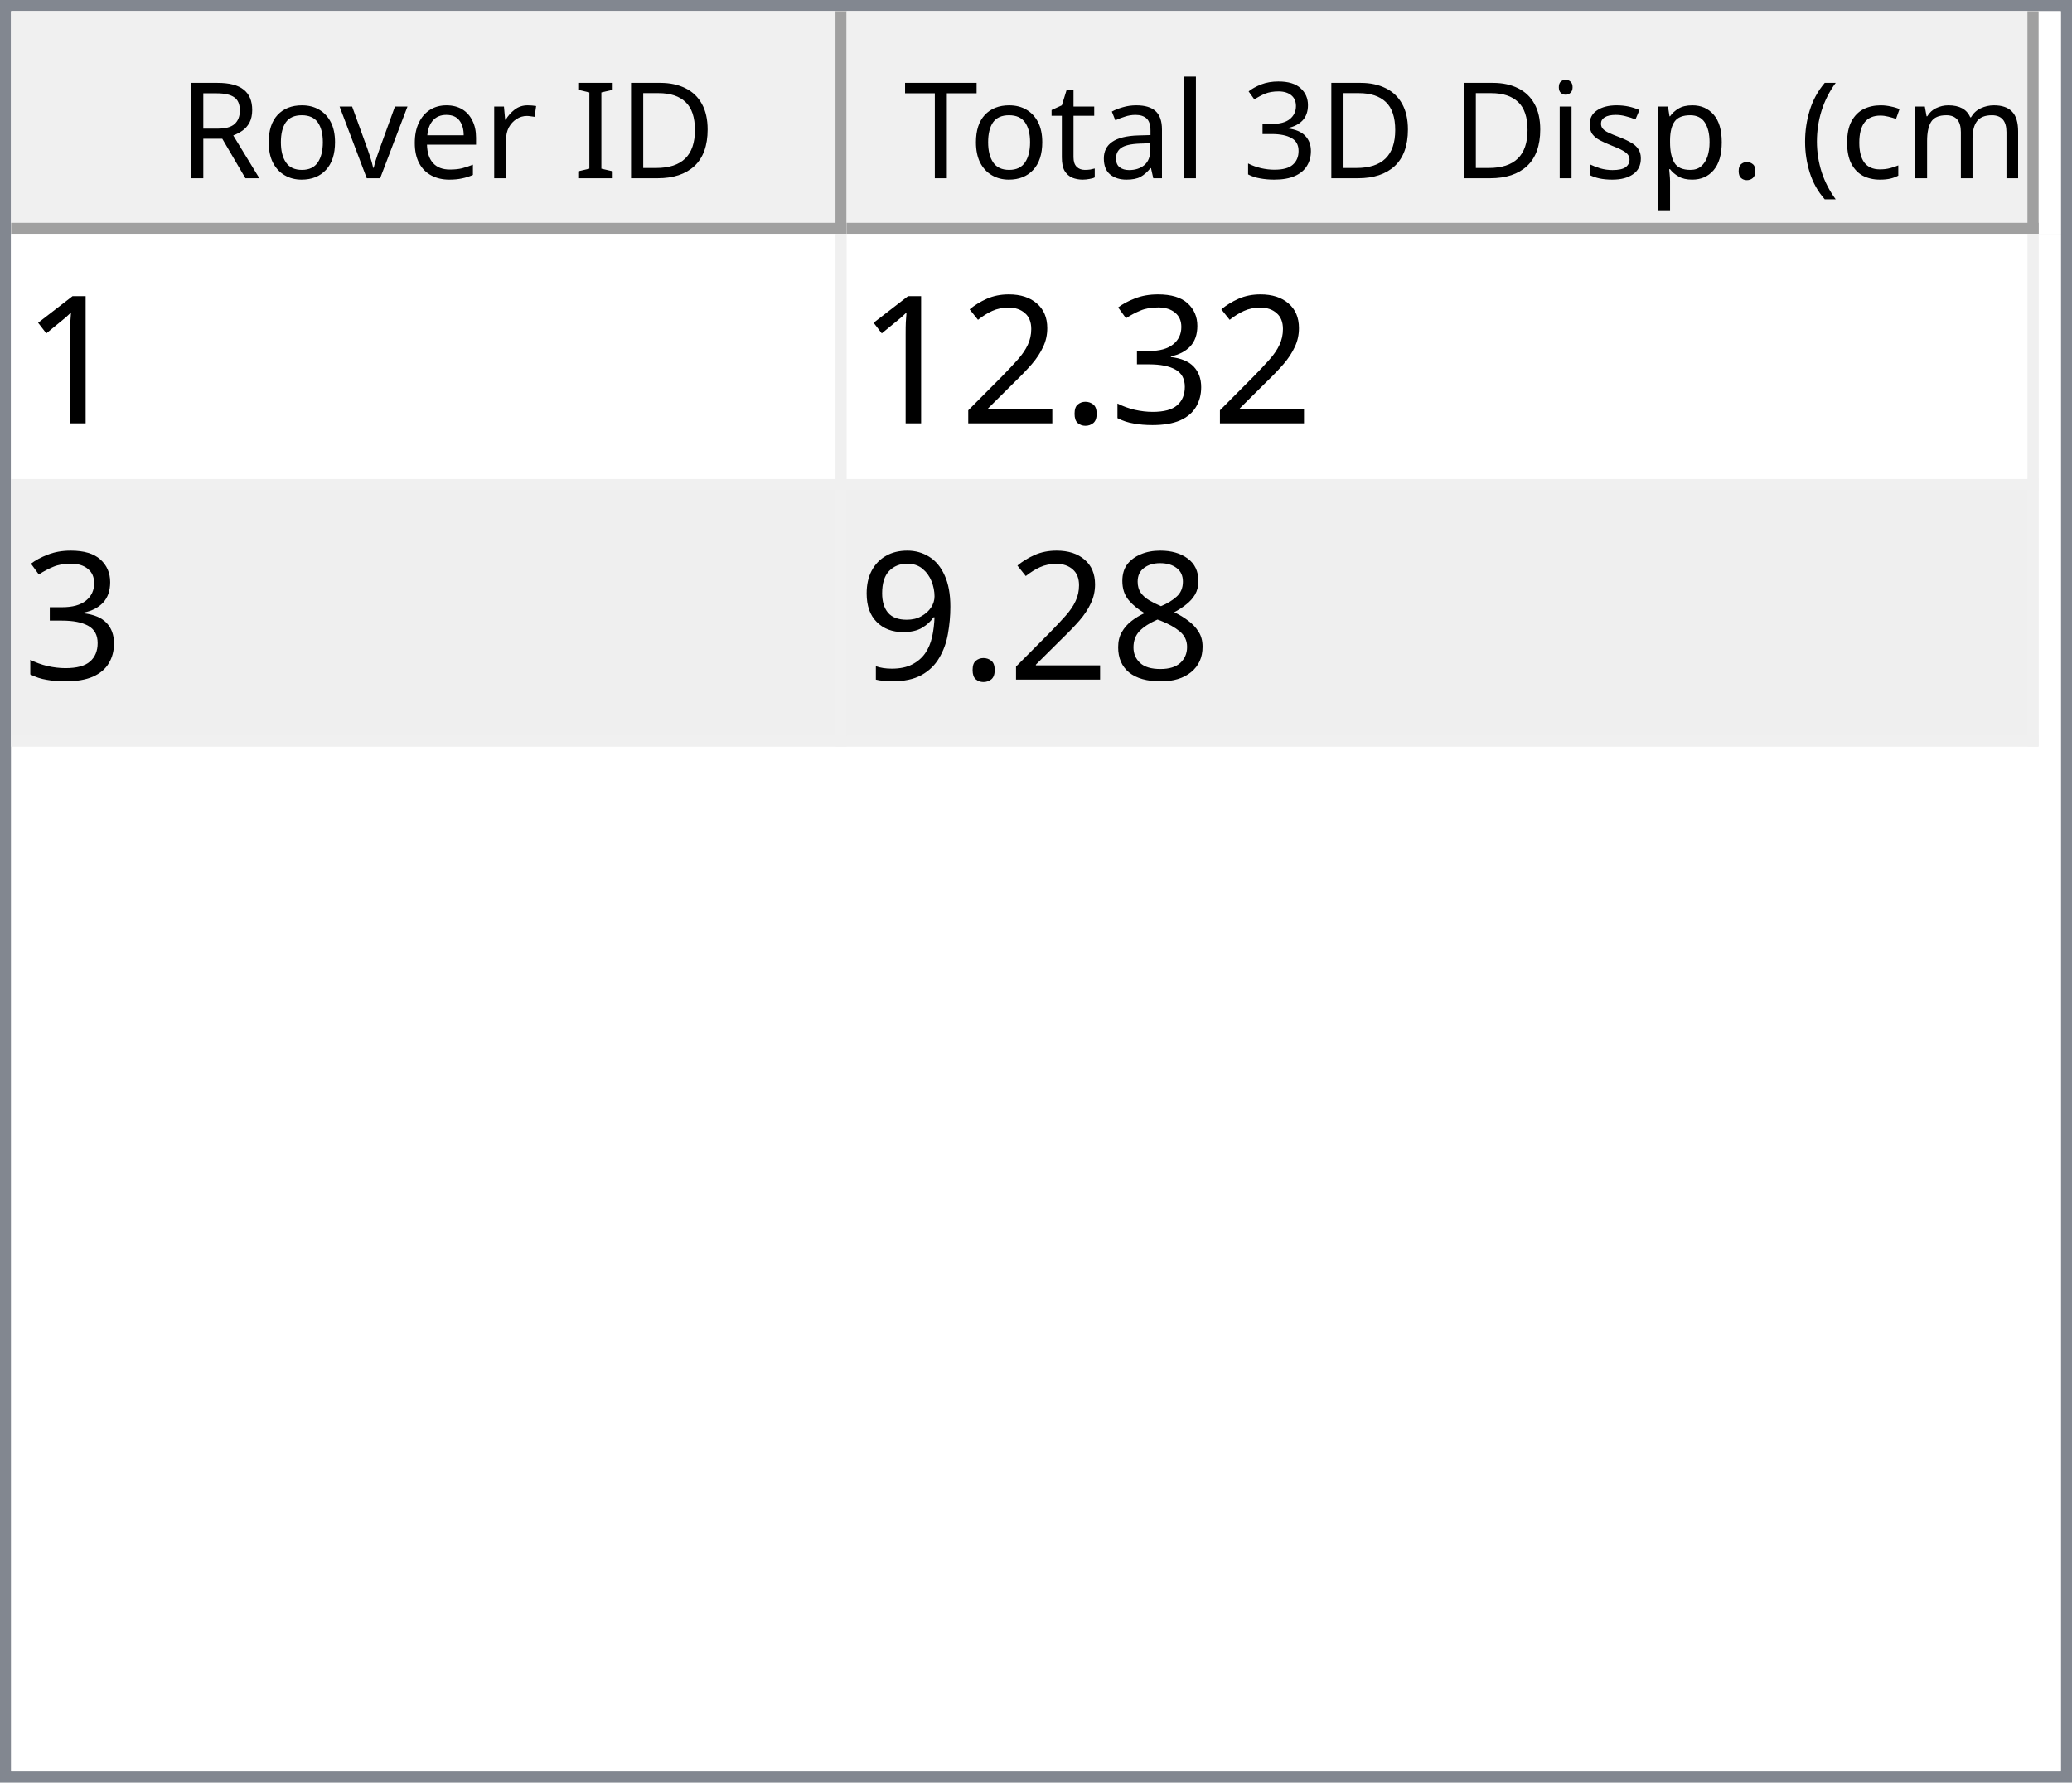
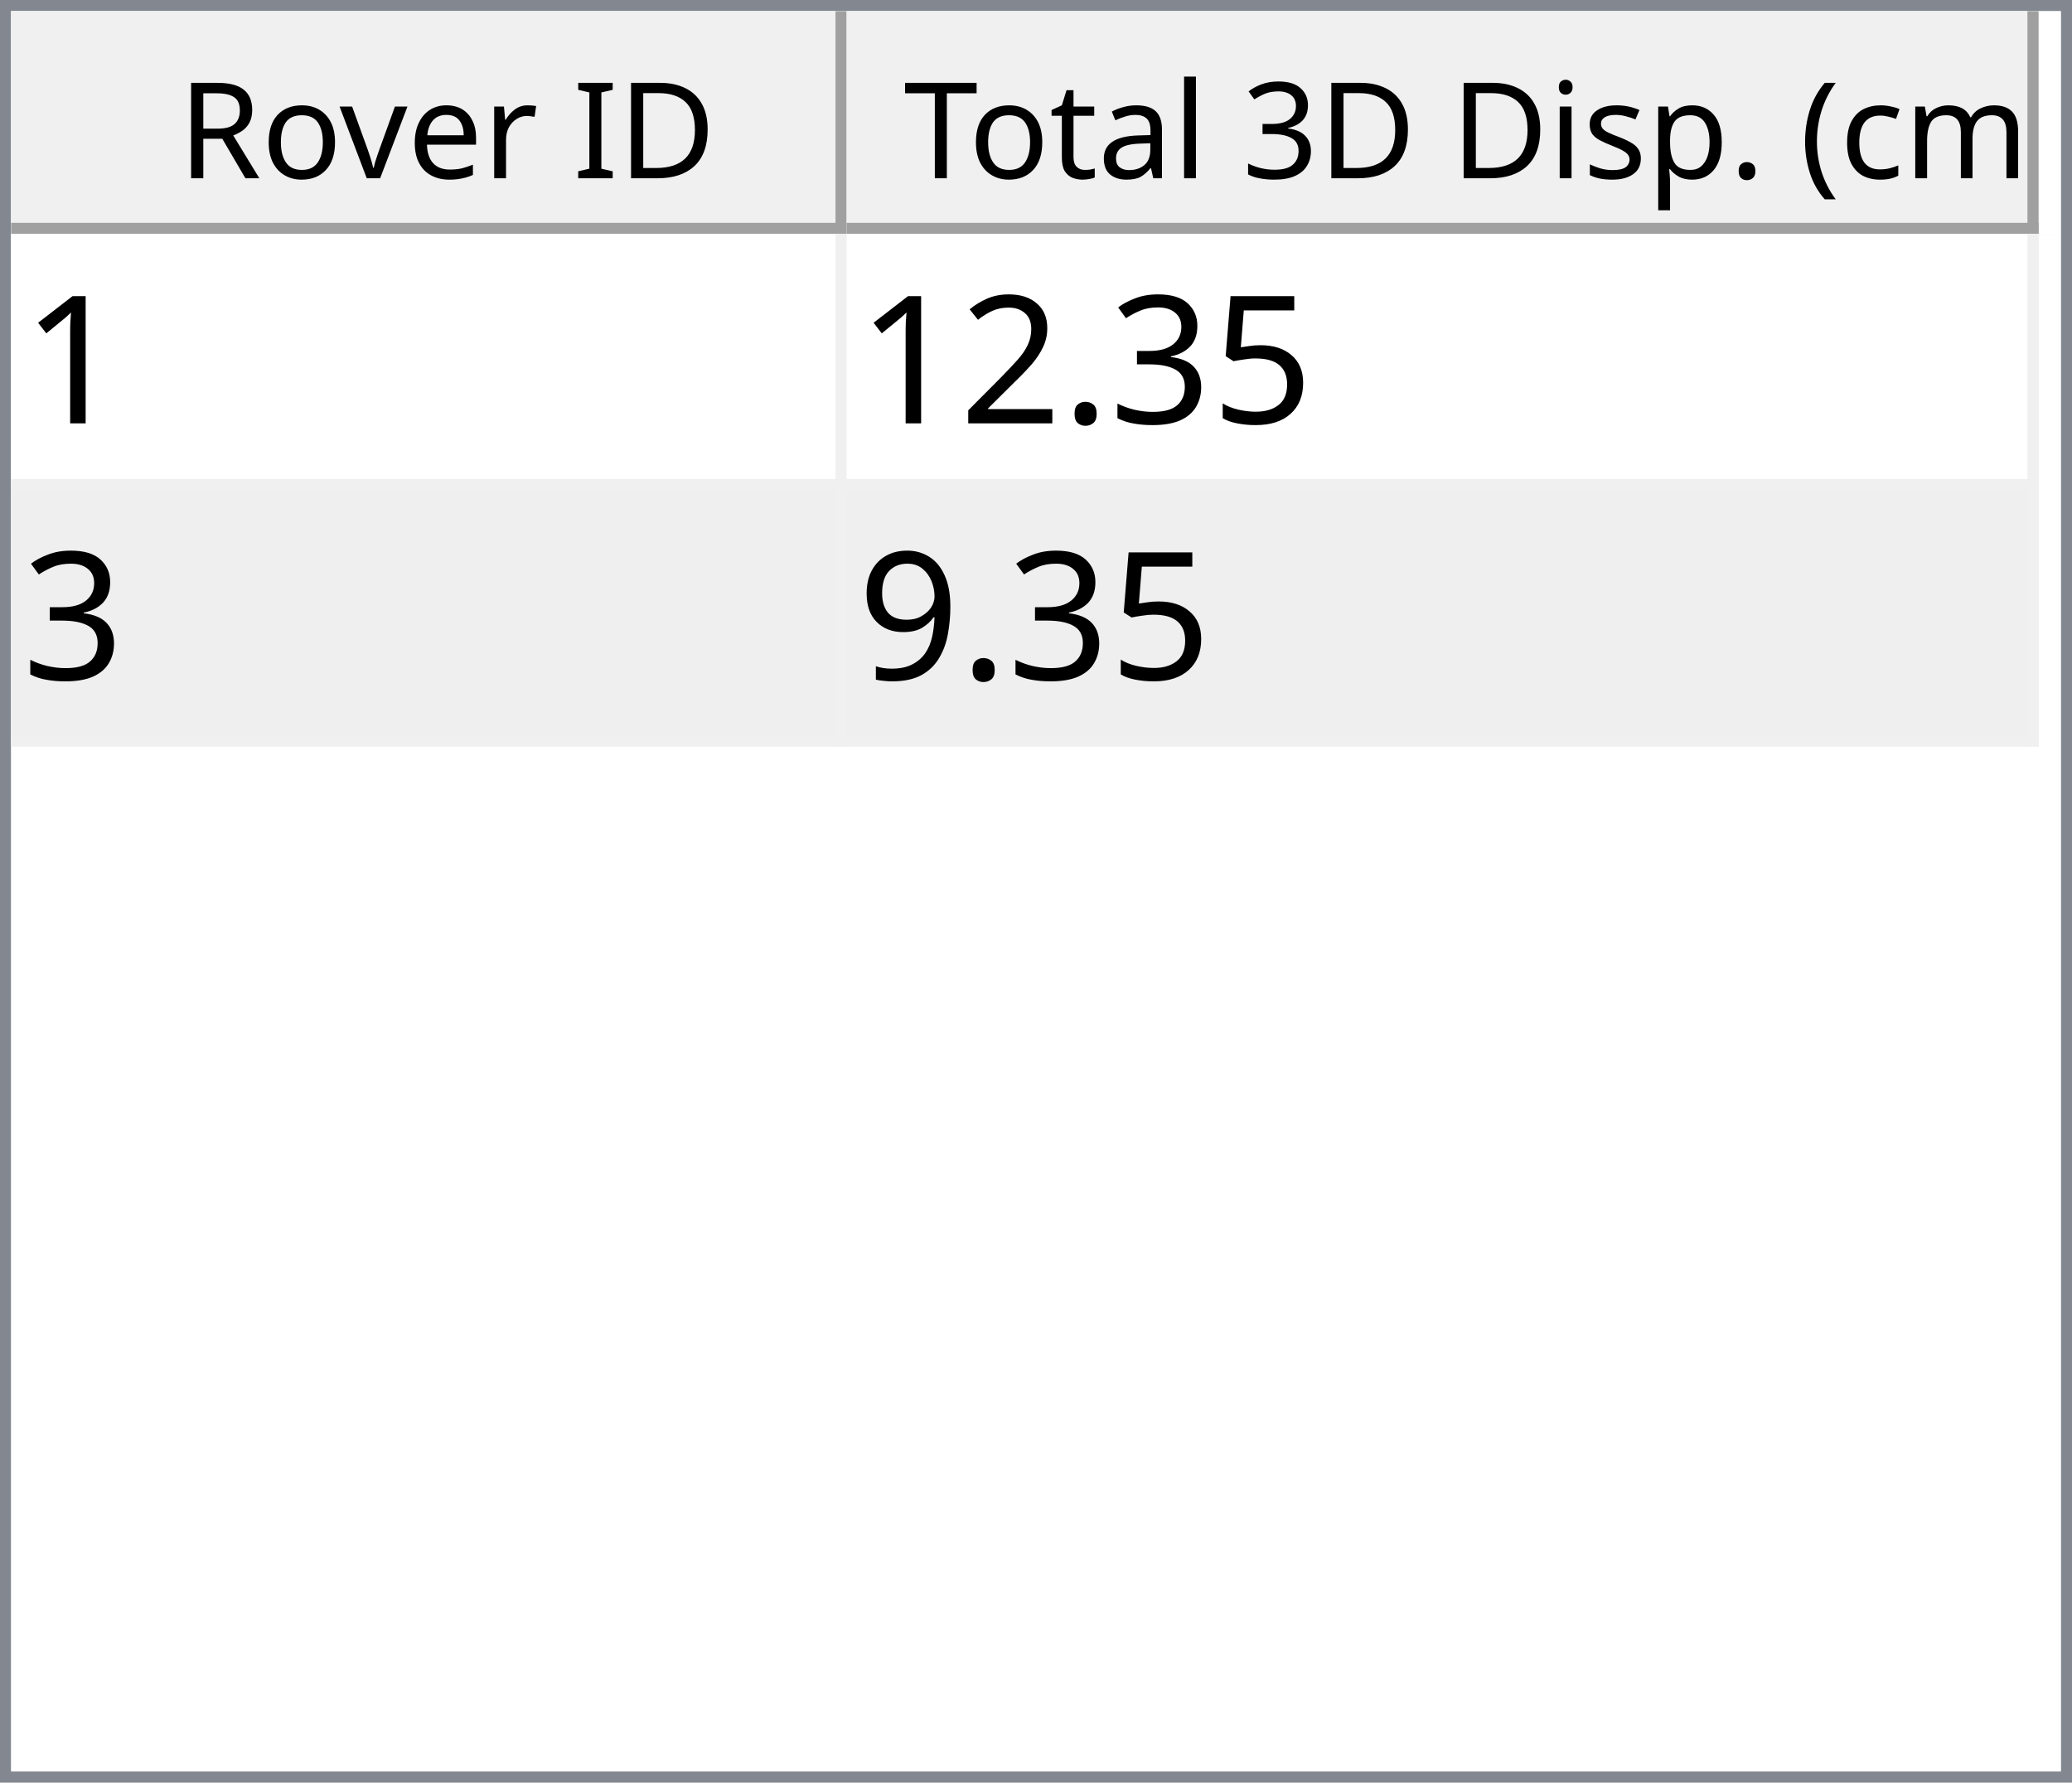
<svg xmlns="http://www.w3.org/2000/svg" style="fill-opacity:1; color-rendering:auto; color-interpolation:auto; text-rendering:auto; stroke:black; stroke-linecap:square; stroke-miterlimit:10; shape-rendering:auto; stroke-opacity:1; fill:black; stroke-dasharray:none; font-weight:normal; stroke-width:1; font-family:'Dialog'; font-style:normal; stroke-linejoin:miter; font-size:12px; stroke-dashoffset:0; image-rendering:auto;" width="186" height="160">
  <defs id="genericDefs" />
  <g>
    <defs id="defs1">
      <clipPath clipPathUnits="userSpaceOnUse" id="clipPath1">
        <path d="M0 0 L186 0 L186 160 L0 160 L0 0 Z" />
      </clipPath>
      <clipPath clipPathUnits="userSpaceOnUse" id="clipPath2">
        <path d="M0 0 L0 160 L186 160 L186 0 Z" />
      </clipPath>
      <clipPath clipPathUnits="userSpaceOnUse" id="clipPath3">
        <path d="M0 0 L0 20 L184 20 L184 0 Z" />
      </clipPath>
      <clipPath clipPathUnits="userSpaceOnUse" id="clipPath4">
        <path d="M0 0 L0 20 L75 20 L75 0 Z" />
      </clipPath>
      <clipPath clipPathUnits="userSpaceOnUse" id="clipPath5">
        <path d="M1 1 L1 19 L74 19 L74 1 Z" />
      </clipPath>
      <clipPath clipPathUnits="userSpaceOnUse" id="clipPath6">
        <path d="M0 0 L0 18 L73 18 L73 0 Z" />
      </clipPath>
      <clipPath clipPathUnits="userSpaceOnUse" id="clipPath7">
        <path d="M-0.5 -0.5 L-0.5 19.5 L74.5 19.5 L74.5 -0.5 Z" />
      </clipPath>
      <clipPath clipPathUnits="userSpaceOnUse" id="clipPath8">
        <path d="M0 0 L0 20 L107 20 L107 0 Z" />
      </clipPath>
      <clipPath clipPathUnits="userSpaceOnUse" id="clipPath9">
        <path d="M1 1 L1 19 L106 19 L106 1 Z" />
      </clipPath>
      <clipPath clipPathUnits="userSpaceOnUse" id="clipPath10">
        <path d="M0 0 L0 18 L105 18 L105 0 Z" />
      </clipPath>
      <clipPath clipPathUnits="userSpaceOnUse" id="clipPath11">
        <path d="M-0.5 -0.5 L-0.5 19.5 L106.5 19.5 L106.5 -0.5 Z" />
      </clipPath>
      <clipPath clipPathUnits="userSpaceOnUse" id="clipPath12">
        <path d="M0 0 L0 138 L184 138 L184 0 Z" />
      </clipPath>
      <clipPath clipPathUnits="userSpaceOnUse" id="clipPath13">
        <path d="M0 0 L0 46 L182 46 L182 0 Z" />
      </clipPath>
      <clipPath clipPathUnits="userSpaceOnUse" id="clipPath14">
        <path d="M-0.5 -0.5 L-0.5 45.5 L181.5 45.5 L181.5 -0.5 Z" />
      </clipPath>
      <clipPath clipPathUnits="userSpaceOnUse" id="clipPath15">
        <path d="M0 0 L0 22 L74 22 L74 0 Z" />
      </clipPath>
      <clipPath clipPathUnits="userSpaceOnUse" id="clipPath16">
        <path d="M0 0 L0 22 L106 22 L106 0 Z" />
      </clipPath>
      <font horiz-adv-x="64.551" id="font1">
        <font-face ascent="107.91" descent="25.098" units-per-em="100" style="font-style:normal; font-family:Segoe UI; font-weight:normal;" />
        <missing-glyph horiz-adv-x="64.551" d="M8.109 0 L8.109 68.266 L56.453 68.266 L56.453 0 L8.109 0 ZM15.328 7.234 L49.219 7.234 L49.219 61.031 L15.328 61.031 L15.328 7.234 Z" />
        <glyph unicode="D" horiz-adv-x="70.117" d="M9.188 0 L9.188 70.016 L28.516 70.016 Q65.531 70.016 65.531 35.891 Q65.531 19.672 55.25 9.836 Q44.969 0 27.734 0 L9.188 0 ZM17.391 62.594 L17.391 7.422 L27.828 7.422 Q41.609 7.422 49.273 14.797 Q56.938 22.172 56.938 35.688 Q56.938 62.594 28.328 62.594 L17.391 62.594 Z" />
        <glyph unicode="I" horiz-adv-x="26.611" d="M17.391 0 L9.188 0 L9.188 70.016 L17.391 70.016 L17.391 0 Z" />
        <glyph unicode=" " horiz-adv-x="27.393" d="" />
        <glyph unicode="r" horiz-adv-x="34.766" d="M34.188 41.891 Q32.078 43.5 28.125 43.5 Q23 43.5 19.555 38.672 Q16.109 33.844 16.109 25.484 L16.109 0 L8.109 0 L8.109 50 L16.109 50 L16.109 39.703 L16.312 39.703 Q18.016 44.969 21.531 47.922 Q25.047 50.875 29.391 50.875 Q32.516 50.875 34.188 50.203 L34.188 41.891 Z" />
        <glyph unicode="e" horiz-adv-x="52.295" d="M48.297 23 L12.984 23 Q13.188 14.656 17.484 10.109 Q21.781 5.562 29.297 5.562 Q37.75 5.562 44.828 11.141 L44.828 3.609 Q38.234 -1.172 27.391 -1.172 Q16.797 -1.172 10.742 5.641 Q4.688 12.453 4.688 24.812 Q4.688 36.469 11.305 43.82 Q17.922 51.172 27.734 51.172 Q37.547 51.172 42.922 44.828 Q48.297 38.484 48.297 27.203 L48.297 23 ZM40.094 29.781 Q40.047 36.719 36.75 40.578 Q33.453 44.438 27.594 44.438 Q21.922 44.438 17.969 40.383 Q14.016 36.328 13.094 29.781 L40.094 29.781 Z" />
        <glyph unicode="v" horiz-adv-x="47.9" d="M47.406 50 L27.484 0 L19.625 0 L0.688 50 L9.469 50 L22.172 13.672 Q23.578 9.672 23.922 6.688 L24.125 6.688 Q24.609 10.453 25.688 13.484 L38.969 50 L47.406 50 Z" />
        <glyph unicode="o" horiz-adv-x="58.594" d="M29 -1.172 Q17.922 -1.172 11.305 5.836 Q4.688 12.844 4.688 24.422 Q4.688 37.016 11.57 44.094 Q18.453 51.172 30.172 51.172 Q41.359 51.172 47.633 44.289 Q53.906 37.406 53.906 25.203 Q53.906 13.234 47.141 6.031 Q40.375 -1.172 29 -1.172 ZM29.594 44.438 Q21.875 44.438 17.383 39.188 Q12.891 33.938 12.891 24.703 Q12.891 15.828 17.43 10.695 Q21.969 5.562 29.594 5.562 Q37.359 5.562 41.531 10.594 Q45.703 15.625 45.703 24.906 Q45.703 34.281 41.531 39.359 Q37.359 44.438 29.594 44.438 Z" />
        <glyph unicode="R" horiz-adv-x="59.814" d="M59.375 0 L49.609 0 L37.891 19.625 Q36.281 22.359 34.766 24.289 Q33.25 26.219 31.664 27.438 Q30.078 28.656 28.25 29.219 Q26.422 29.781 24.125 29.781 L17.391 29.781 L17.391 0 L9.188 0 L9.188 70.016 L30.078 70.016 Q34.672 70.016 38.555 68.867 Q42.438 67.719 45.289 65.375 Q48.141 63.031 49.758 59.547 Q51.375 56.062 51.375 51.375 Q51.375 47.703 50.273 44.656 Q49.172 41.609 47.148 39.211 Q45.125 36.812 42.266 35.133 Q39.406 33.453 35.844 32.516 L35.844 32.328 Q37.594 31.547 38.891 30.547 Q40.188 29.547 41.359 28.18 Q42.531 26.812 43.68 25.078 Q44.828 23.344 46.234 21.047 L59.375 0 ZM17.391 62.594 L17.391 37.203 L28.516 37.203 Q31.594 37.203 34.203 38.133 Q36.812 39.062 38.719 40.797 Q40.625 42.531 41.703 45.047 Q42.781 47.562 42.781 50.688 Q42.781 56.297 39.141 59.445 Q35.5 62.594 28.609 62.594 L17.391 62.594 Z" />
        <glyph unicode=")" horiz-adv-x="30.176" d="M8.297 -15.922 L1.172 -15.922 Q16.406 2.344 16.406 26.812 Q16.406 51.469 1.078 70.016 L8.297 70.016 Q23.531 52.156 23.531 26.703 Q23.531 1.375 8.297 -15.922 Z" />
        <glyph unicode="m" horiz-adv-x="86.133" d="M79.109 0 L71.094 0 L71.094 28.719 Q71.094 37.016 68.531 40.727 Q65.969 44.438 59.906 44.438 Q54.781 44.438 51.195 39.75 Q47.609 35.062 47.609 28.516 L47.609 0 L39.594 0 L39.594 29.688 Q39.594 44.438 28.219 44.438 Q22.953 44.438 19.531 40.016 Q16.109 35.594 16.109 28.516 L16.109 0 L8.109 0 L8.109 50 L16.109 50 L16.109 42.094 L16.312 42.094 Q21.625 51.172 31.844 51.172 Q36.969 51.172 40.773 48.312 Q44.578 45.453 46 40.828 Q51.562 51.172 62.594 51.172 Q79.109 51.172 79.109 30.812 L79.109 0 Z" />
        <glyph unicode="c" horiz-adv-x="46.191" d="M42.188 2.297 Q36.422 -1.172 28.516 -1.172 Q17.828 -1.172 11.258 5.789 Q4.688 12.75 4.688 23.828 Q4.688 36.188 11.766 43.68 Q18.844 51.172 30.672 51.172 Q37.25 51.172 42.281 48.734 L42.281 40.531 Q36.719 44.438 30.375 44.438 Q22.703 44.438 17.797 38.945 Q12.891 33.453 12.891 24.516 Q12.891 15.719 17.508 10.641 Q22.125 5.562 29.891 5.562 Q36.422 5.562 42.188 9.906 L42.188 2.297 Z" />
        <glyph unicode="(" horiz-adv-x="30.176" d="M29.109 -15.922 L21.969 -15.922 Q6.844 1.375 6.844 26.703 Q6.844 52.156 21.969 70.016 L29.203 70.016 Q13.875 51.469 13.875 26.812 Q13.875 2.344 29.109 -15.922 Z" />
        <glyph unicode="." horiz-adv-x="21.68" d="M10.891 -1.078 Q8.641 -1.078 7.055 0.539 Q5.469 2.156 5.469 4.391 Q5.469 6.641 7.055 8.273 Q8.641 9.906 10.891 9.906 Q13.188 9.906 14.797 8.273 Q16.406 6.641 16.406 4.391 Q16.406 2.156 14.797 0.539 Q13.188 -1.078 10.891 -1.078 Z" />
        <glyph unicode="p" horiz-adv-x="58.789" d="M16.312 7.234 L16.109 7.234 L16.109 -23 L8.109 -23 L8.109 50 L16.109 50 L16.109 41.219 L16.312 41.219 Q22.219 51.172 33.594 51.172 Q43.266 51.172 48.688 44.461 Q54.109 37.75 54.109 26.469 Q54.109 13.922 48 6.375 Q41.891 -1.172 31.297 -1.172 Q21.578 -1.172 16.312 7.234 ZM16.109 27.391 L16.109 20.406 Q16.109 14.203 20.141 9.883 Q24.172 5.562 30.375 5.562 Q37.641 5.562 41.773 11.133 Q45.906 16.703 45.906 26.609 Q45.906 34.969 42.047 39.703 Q38.188 44.438 31.594 44.438 Q24.609 44.438 20.359 39.578 Q16.109 34.719 16.109 27.391 Z" />
        <glyph unicode="s" horiz-adv-x="42.432" d="M5.078 1.812 L5.078 10.406 Q11.625 5.562 19.484 5.562 Q30.031 5.562 30.031 12.594 Q30.031 14.594 29.125 15.992 Q28.219 17.391 26.68 18.461 Q25.141 19.531 23.07 20.383 Q21 21.234 18.609 22.172 Q15.281 23.484 12.766 24.828 Q10.25 26.172 8.57 27.859 Q6.891 29.547 6.031 31.695 Q5.172 33.844 5.172 36.719 Q5.172 40.234 6.789 42.945 Q8.406 45.656 11.086 47.484 Q13.766 49.312 17.211 50.242 Q20.656 51.172 24.312 51.172 Q30.812 51.172 35.938 48.922 L35.938 40.828 Q30.422 44.438 23.25 44.438 Q21 44.438 19.195 43.922 Q17.391 43.406 16.094 42.477 Q14.797 41.547 14.086 40.258 Q13.375 38.969 13.375 37.406 Q13.375 35.453 14.086 34.133 Q14.797 32.812 16.164 31.789 Q17.531 30.766 19.484 29.938 Q21.438 29.109 23.922 28.125 Q27.25 26.859 29.883 25.516 Q32.516 24.172 34.375 22.484 Q36.234 20.797 37.234 18.602 Q38.234 16.406 38.234 13.375 Q38.234 9.672 36.602 6.938 Q34.969 4.203 32.234 2.398 Q29.5 0.594 25.93 -0.289 Q22.359 -1.172 18.453 -1.172 Q10.75 -1.172 5.078 1.812 Z" />
        <glyph unicode="i" horiz-adv-x="24.219" d="M12.203 62.703 Q10.062 62.703 8.547 64.164 Q7.031 65.625 7.031 67.875 Q7.031 70.125 8.547 71.609 Q10.062 73.094 12.203 73.094 Q14.406 73.094 15.945 71.609 Q17.484 70.125 17.484 67.875 Q17.484 65.719 15.945 64.211 Q14.406 62.703 12.203 62.703 ZM16.109 0 L8.109 0 L8.109 50 L16.109 50 L16.109 0 Z" />
        <glyph unicode="3" horiz-adv-x="53.906" d="M46.531 19.828 Q46.531 15.094 44.75 11.211 Q42.969 7.328 39.719 4.57 Q36.469 1.812 31.93 0.297 Q27.391 -1.219 21.922 -1.219 Q11.922 -1.219 6 2.594 L6 11.188 Q13.094 5.609 22.219 5.609 Q25.875 5.609 28.828 6.539 Q31.781 7.469 33.906 9.227 Q36.031 10.984 37.18 13.477 Q38.328 15.969 38.328 19.094 Q38.328 32.812 18.797 32.812 L12.984 32.812 L12.984 39.594 L18.5 39.594 Q35.797 39.594 35.797 52.484 Q35.797 64.406 22.609 64.406 Q15.188 64.406 8.688 59.422 L8.688 67.188 Q15.375 71.188 24.609 71.188 Q29 71.188 32.57 69.969 Q36.141 68.75 38.68 66.555 Q41.219 64.359 42.609 61.281 Q44 58.203 44 54.5 Q44 40.672 30.031 36.719 L30.031 36.531 Q33.594 36.141 36.625 34.797 Q39.656 33.453 41.852 31.305 Q44.047 29.156 45.289 26.25 Q46.531 23.344 46.531 19.828 Z" />
        <glyph unicode="l" horiz-adv-x="24.219" d="M16.109 0 L8.109 0 L8.109 74.031 L16.109 74.031 L16.109 0 Z" />
        <glyph unicode="a" horiz-adv-x="50.879" d="M43.891 0 L35.891 0 L35.891 7.812 L35.688 7.812 Q30.469 -1.172 20.312 -1.172 Q12.844 -1.172 8.617 2.781 Q4.391 6.734 4.391 13.281 Q4.391 27.297 20.906 29.594 L35.891 31.688 Q35.891 44.438 25.594 44.438 Q16.547 44.438 9.281 38.281 L9.281 46.484 Q16.656 51.172 26.266 51.172 Q43.891 51.172 43.891 32.516 L43.891 0 ZM35.891 25.297 L23.828 23.641 Q18.266 22.859 15.43 20.875 Q12.594 18.891 12.594 13.875 Q12.594 10.203 15.211 7.883 Q17.828 5.562 22.172 5.562 Q28.125 5.562 32.008 9.742 Q35.891 13.922 35.891 20.312 L35.891 25.297 Z" />
        <glyph unicode="t" horiz-adv-x="33.887" d="M31.297 0.484 Q28.469 -1.078 23.828 -1.078 Q10.688 -1.078 10.688 13.578 L10.688 43.172 L2.094 43.172 L2.094 50 L10.688 50 L10.688 62.203 L18.703 64.797 L18.703 50 L31.297 50 L31.297 43.172 L18.703 43.172 L18.703 14.984 Q18.703 9.969 20.414 7.82 Q22.125 5.672 26.078 5.672 Q29.109 5.672 31.297 7.328 L31.297 0.484 Z" />
        <glyph unicode="T" horiz-adv-x="52.393" d="M50.594 62.594 L30.375 62.594 L30.375 0 L22.172 0 L22.172 62.594 L2 62.594 L2 70.016 L50.594 70.016 L50.594 62.594 Z" />
      </font>
      <font horiz-adv-x="75.0" id="font2">
        <font-face ascent="100.537" descent="21.973" units-per-em="100" style="font-style:normal; font-family:sans-serif; font-weight:normal;" />
        <missing-glyph horiz-adv-x="75.0" d="M12.5 0 L12.5 62.5 L62.5 62.5 L62.5 0 L12.5 0 ZM14.062 1.562 L60.938 1.562 L60.938 60.938 L14.062 60.938 L14.062 1.562 Z" />
        <glyph unicode="1" horiz-adv-x="55.615" d="M37.25 0 L28.469 0 L28.469 56 Q25.297 52.984 20.141 49.953 Q14.984 46.922 10.891 45.406 L10.891 53.906 Q18.266 57.375 23.781 62.305 Q29.297 67.234 31.594 71.875 L37.25 71.875 L37.25 0 Z" />
+         <glyph unicode="5" horiz-adv-x="55.615" d="M4.156 18.75 L13.375 19.531 Q14.406 12.797 18.141 9.398 Q21.875 6 27.156 6 Q33.5 6 37.891 10.789 Q42.281 15.578 42.281 23.484 Q42.281 31 38.062 35.352 Q33.844 39.703 27 39.703 Q22.75 39.703 19.336 37.773 Q15.922 35.844 13.969 32.766 L5.719 33.844 L12.641 70.609 L48.25 70.609 L48.25 62.203 L19.672 62.203 L15.828 42.969 Q22.266 47.469 29.344 47.469 Q38.719 47.469 45.164 40.969 Q51.609 34.469 51.609 24.266 Q51.609 14.547 45.953 7.469 Q39.062 -1.219 27.156 -1.219 Q17.391 -1.219 11.211 4.25 Q5.031 9.719 4.156 18.75 Z" />
        <glyph unicode="3" horiz-adv-x="55.615" d="M4.203 18.891 L12.984 20.062 Q14.5 12.594 18.141 9.297 Q21.781 6 27 6 Q33.203 6 37.477 10.297 Q41.75 14.594 41.75 20.953 Q41.75 27 37.797 30.93 Q33.844 34.859 27.734 34.859 Q25.25 34.859 21.531 33.891 L22.516 41.609 Q23.391 41.5 23.922 41.5 Q29.547 41.5 34.039 44.43 Q38.531 47.359 38.531 53.469 Q38.531 58.297 35.258 61.477 Q31.984 64.656 26.812 64.656 Q21.688 64.656 18.266 61.43 Q14.844 58.203 13.875 51.766 L5.078 53.328 Q6.688 62.156 12.398 67.016 Q18.109 71.875 26.609 71.875 Q32.469 71.875 37.398 69.359 Q42.328 66.844 44.945 62.5 Q47.562 58.156 47.562 53.266 Q47.562 48.641 45.07 44.828 Q42.578 41.016 37.703 38.766 Q44.047 37.312 47.562 32.695 Q51.078 28.078 51.078 21.141 Q51.078 11.766 44.242 5.25 Q37.406 -1.266 26.953 -1.266 Q17.531 -1.266 11.305 4.352 Q5.078 9.969 4.203 18.891 Z" />
        <glyph unicode="." horiz-adv-x="27.783" d="M9.078 0 L9.078 10.016 L19.094 10.016 L19.094 0 L9.078 0 Z" />
        <glyph unicode="2" horiz-adv-x="55.615" d="M50.344 8.453 L50.344 0 L3.031 0 Q2.938 3.172 4.047 6.109 Q5.859 10.938 9.836 15.625 Q13.812 20.312 21.344 26.469 Q33.016 36.031 37.117 41.625 Q41.219 47.219 41.219 52.203 Q41.219 57.422 37.477 61.008 Q33.734 64.594 27.734 64.594 Q21.391 64.594 17.578 60.789 Q13.766 56.984 13.719 50.25 L4.688 51.172 Q5.609 61.281 11.664 66.578 Q17.719 71.875 27.938 71.875 Q38.234 71.875 44.242 66.164 Q50.25 60.453 50.25 52 Q50.25 47.703 48.492 43.555 Q46.734 39.406 42.656 34.812 Q38.578 30.219 29.109 22.219 Q21.188 15.578 18.945 13.211 Q16.703 10.844 15.234 8.453 L50.344 8.453 Z" />
-         <glyph unicode="8" horiz-adv-x="55.615" d="M17.672 38.812 Q12.203 40.828 9.57 44.539 Q6.938 48.25 6.938 53.422 Q6.938 61.234 12.555 66.555 Q18.172 71.875 27.484 71.875 Q36.859 71.875 42.578 66.43 Q48.297 60.984 48.297 53.172 Q48.297 48.188 45.68 44.508 Q43.062 40.828 37.75 38.812 Q44.344 36.672 47.781 31.883 Q51.219 27.094 51.219 20.453 Q51.219 11.281 44.727 5.031 Q38.234 -1.219 27.641 -1.219 Q17.047 -1.219 10.547 5.055 Q4.047 11.328 4.047 20.703 Q4.047 27.688 7.594 32.398 Q11.141 37.109 17.672 38.812 ZM15.922 53.719 Q15.922 48.641 19.195 45.414 Q22.469 42.188 27.688 42.188 Q32.766 42.188 36.016 45.383 Q39.266 48.578 39.266 53.219 Q39.266 58.062 35.914 61.359 Q32.562 64.656 27.594 64.656 Q22.562 64.656 19.242 61.43 Q15.922 58.203 15.922 53.719 ZM13.094 20.656 Q13.094 16.891 14.875 13.375 Q16.656 9.859 20.172 7.93 Q23.688 6 27.734 6 Q34.031 6 38.133 10.055 Q42.234 14.109 42.234 20.359 Q42.234 26.703 38.016 30.859 Q33.797 35.016 27.438 35.016 Q21.234 35.016 17.164 30.914 Q13.094 26.812 13.094 20.656 Z" />
        <glyph unicode="9" horiz-adv-x="55.615" d="M5.469 16.547 L13.922 17.328 Q14.984 11.375 18.016 8.688 Q21.047 6 25.781 6 Q29.828 6 32.883 7.859 Q35.938 9.719 37.891 12.82 Q39.844 15.922 41.164 21.195 Q42.484 26.469 42.484 31.938 Q42.484 32.516 42.438 33.688 Q39.797 29.5 35.234 26.883 Q30.672 24.266 25.344 24.266 Q16.453 24.266 10.305 30.711 Q4.156 37.156 4.156 47.703 Q4.156 58.594 10.578 65.234 Q17 71.875 26.656 71.875 Q33.641 71.875 39.43 68.117 Q45.219 64.359 48.219 57.398 Q51.219 50.438 51.219 37.25 Q51.219 23.531 48.242 15.406 Q45.266 7.281 39.383 3.031 Q33.5 -1.219 25.594 -1.219 Q17.188 -1.219 11.867 3.445 Q6.547 8.109 5.469 16.547 ZM41.453 48.141 Q41.453 55.719 37.43 60.156 Q33.406 64.594 27.734 64.594 Q21.875 64.594 17.531 59.812 Q13.188 55.031 13.188 47.406 Q13.188 40.578 17.312 36.305 Q21.438 32.031 27.484 32.031 Q33.594 32.031 37.523 36.305 Q41.453 40.578 41.453 48.141 Z" />
      </font>
    </defs>
    <g style="fill:white; stroke:white;">
      <rect x="0" y="0" width="186" style="clip-path:url(#clipPath1); stroke:none;" height="160" />
    </g>
    <g style="fill:white; text-rendering:optimizeSpeed; color-rendering:optimizeSpeed; image-rendering:optimizeSpeed; shape-rendering:crispEdges; stroke:white; color-interpolation:sRGB;">
      <rect x="0" width="186" height="160" y="0" style="stroke:none;" />
      <path style="stroke:none;" d="M0 160 L186 160 L186 0 L0 0 Z" />
    </g>
    <g style="fill:rgb(240,240,240); font-family:'Segoe UI'; stroke:rgb(240,240,240);">
      <rect x="0" y="0" width="186" style="clip-path:url(#clipPath2); stroke:none;" height="160" />
    </g>
    <g style="fill:rgb(130,135,144); font-family:'Segoe UI'; stroke:rgb(130,135,144);">
      <path d="M0 0 L186 0 L186 160 L0 160 L0 0 ZM1 1 L185 1 L185 159 L1 159 L1 1 Z" style="fill-rule:evenodd; clip-path:url(#clipPath2); stroke:none;" />
    </g>
    <g style="fill:white; font-family:'Segoe UI'; stroke:white;" transform="translate(1,1)">
      <rect x="0" y="0" width="184" style="clip-path:url(#clipPath3); stroke:none;" height="20" />
    </g>
    <g style="fill:rgb(240,240,240); font-family:'Segoe UI'; stroke:rgb(240,240,240);" transform="translate(1,1)">
      <rect x="0" y="0" width="75" style="clip-path:url(#clipPath4); stroke:none;" height="20" />
    </g>
    <g style="font-family:'Segoe UI';" transform="translate(2,2)">
      <text x="14" xml:space="preserve" y="14" style="clip-path:url(#clipPath6); stroke:none;">Rover ID</text>
    </g>
    <g style="fill:rgb(160,160,160); font-family:'Segoe UI'; stroke:rgb(160,160,160); stroke-linejoin:bevel;" transform="translate(1.5,1.5)">
      <line x1="74" x2="74" y1="0" style="fill:none; clip-path:url(#clipPath7);" y2="19" />
    </g>
    <g style="fill:rgb(160,160,160); font-family:'Segoe UI'; stroke:rgb(160,160,160); stroke-linejoin:bevel;" transform="matrix(1,0,0,1,1,1) translate(0.5,0.5)">
      <line x1="0" x2="74" y1="19" style="fill:none; clip-path:url(#clipPath7);" y2="19" />
    </g>
    <g style="fill:rgb(240,240,240); font-family:'Segoe UI'; stroke:rgb(240,240,240);" transform="translate(76,1)">
      <rect x="0" y="0" width="107" style="clip-path:url(#clipPath8); stroke:none;" height="20" />
    </g>
    <g style="font-family:'Segoe UI';" transform="translate(77,2)">
      <text x="1" xml:space="preserve" y="14" style="clip-path:url(#clipPath10); stroke:none;"> Total 3D Disp. (cm)</text>
    </g>
    <g style="fill:rgb(160,160,160); font-family:'Segoe UI'; stroke:rgb(160,160,160); stroke-linejoin:bevel;" transform="translate(76.5,1.5)">
      <line x1="106" x2="106" y1="0" style="fill:none; clip-path:url(#clipPath11);" y2="19" />
    </g>
    <g style="fill:rgb(160,160,160); font-family:'Segoe UI'; stroke:rgb(160,160,160); stroke-linejoin:bevel;" transform="matrix(1,0,0,1,76,1) translate(0.5,0.5)">
      <line x1="0" x2="106" y1="19" style="fill:none; clip-path:url(#clipPath11);" y2="19" />
    </g>
    <g style="fill:white; font-family:'Segoe UI'; stroke:white;" transform="translate(1,21)">
      <rect x="0" y="0" width="184" style="clip-path:url(#clipPath12); stroke:none;" height="138" />
    </g>
    <g style="fill:rgb(240,240,240); font-size:16px; font-family:sans-serif; stroke:rgb(240,240,240);" transform="translate(1,21)">
      <rect x="0" y="0" width="182" style="clip-path:url(#clipPath13); stroke:none;" height="46" />
      <line transform="translate(0.5,0.5)" x1="0" x2="181" y1="22" style="clip-path:url(#clipPath14); fill:none; stroke-linejoin:bevel;" y2="22" />
    </g>
    <g transform="matrix(1,0,0,1,1,21) translate(0.5,0.5)" style="fill:rgb(240,240,240); font-size:16px; font-family:sans-serif; stroke:rgb(240,240,240); stroke-linejoin:bevel;">
      <line x1="0" x2="181" y1="45" style="fill:none; clip-path:url(#clipPath14);" y2="45" />
    </g>
    <g transform="matrix(1,0,0,1,1,21) translate(0.5,0.5)" style="fill:rgb(240,240,240); font-size:16px; font-family:sans-serif; stroke:rgb(240,240,240); stroke-linejoin:bevel;">
      <line x1="74" x2="74" y1="0" style="fill:none; clip-path:url(#clipPath14);" y2="45" />
    </g>
    <g transform="matrix(1,0,0,1,1,21) translate(0.5,0.5)" style="fill:rgb(240,240,240); font-size:16px; font-family:sans-serif; stroke:rgb(240,240,240); stroke-linejoin:bevel;">
      <line x1="181" x2="181" y1="0" style="fill:none; clip-path:url(#clipPath14);" y2="45" />
    </g>
    <g style="fill:white; font-size:16px; font-family:sans-serif; stroke:white;" transform="matrix(1,0,0,1,1,21)">
      <rect x="0" y="0" width="74" style="clip-path:url(#clipPath15); stroke:none;" height="22" />
      <text x="1" y="17" style="fill:black; clip-path:url(#clipPath15); stroke:none;" xml:space="preserve">1</text>
    </g>
    <g style="fill:white; font-size:16px; font-family:sans-serif; stroke:white;" transform="matrix(1,0,0,1,1,21) translate(75,0)">
      <rect x="0" y="0" width="106" style="clip-path:url(#clipPath16); stroke:none;" height="22" />
-       <text x="1" y="17" style="fill:black; clip-path:url(#clipPath16); stroke:none;" xml:space="preserve">12.32</text>
+       <text x="1" y="17" style="fill:black; clip-path:url(#clipPath16); stroke:none;" xml:space="preserve">12.35</text>
    </g>
    <g style="fill:rgb(239,239,239); font-size:16px; font-family:sans-serif; stroke:rgb(239,239,239);" transform="matrix(1,0,0,1,1,21) translate(0,23)">
      <rect x="0" y="0" width="74" style="clip-path:url(#clipPath15); stroke:none;" height="22" />
      <text x="1" y="17" style="fill:black; clip-path:url(#clipPath15); stroke:none;" xml:space="preserve">3</text>
    </g>
    <g style="fill:rgb(239,239,239); font-size:16px; font-family:sans-serif; stroke:rgb(239,239,239);" transform="matrix(1,0,0,1,1,21) translate(75,23)">
      <rect x="0" y="0" width="106" style="clip-path:url(#clipPath16); stroke:none;" height="22" />
-       <text x="1" y="17" style="fill:black; clip-path:url(#clipPath16); stroke:none;" xml:space="preserve">9.28</text>
+       <text x="1" y="17" style="fill:black; clip-path:url(#clipPath16); stroke:none;" xml:space="preserve">9.35</text>
    </g>
  </g>
</svg>
